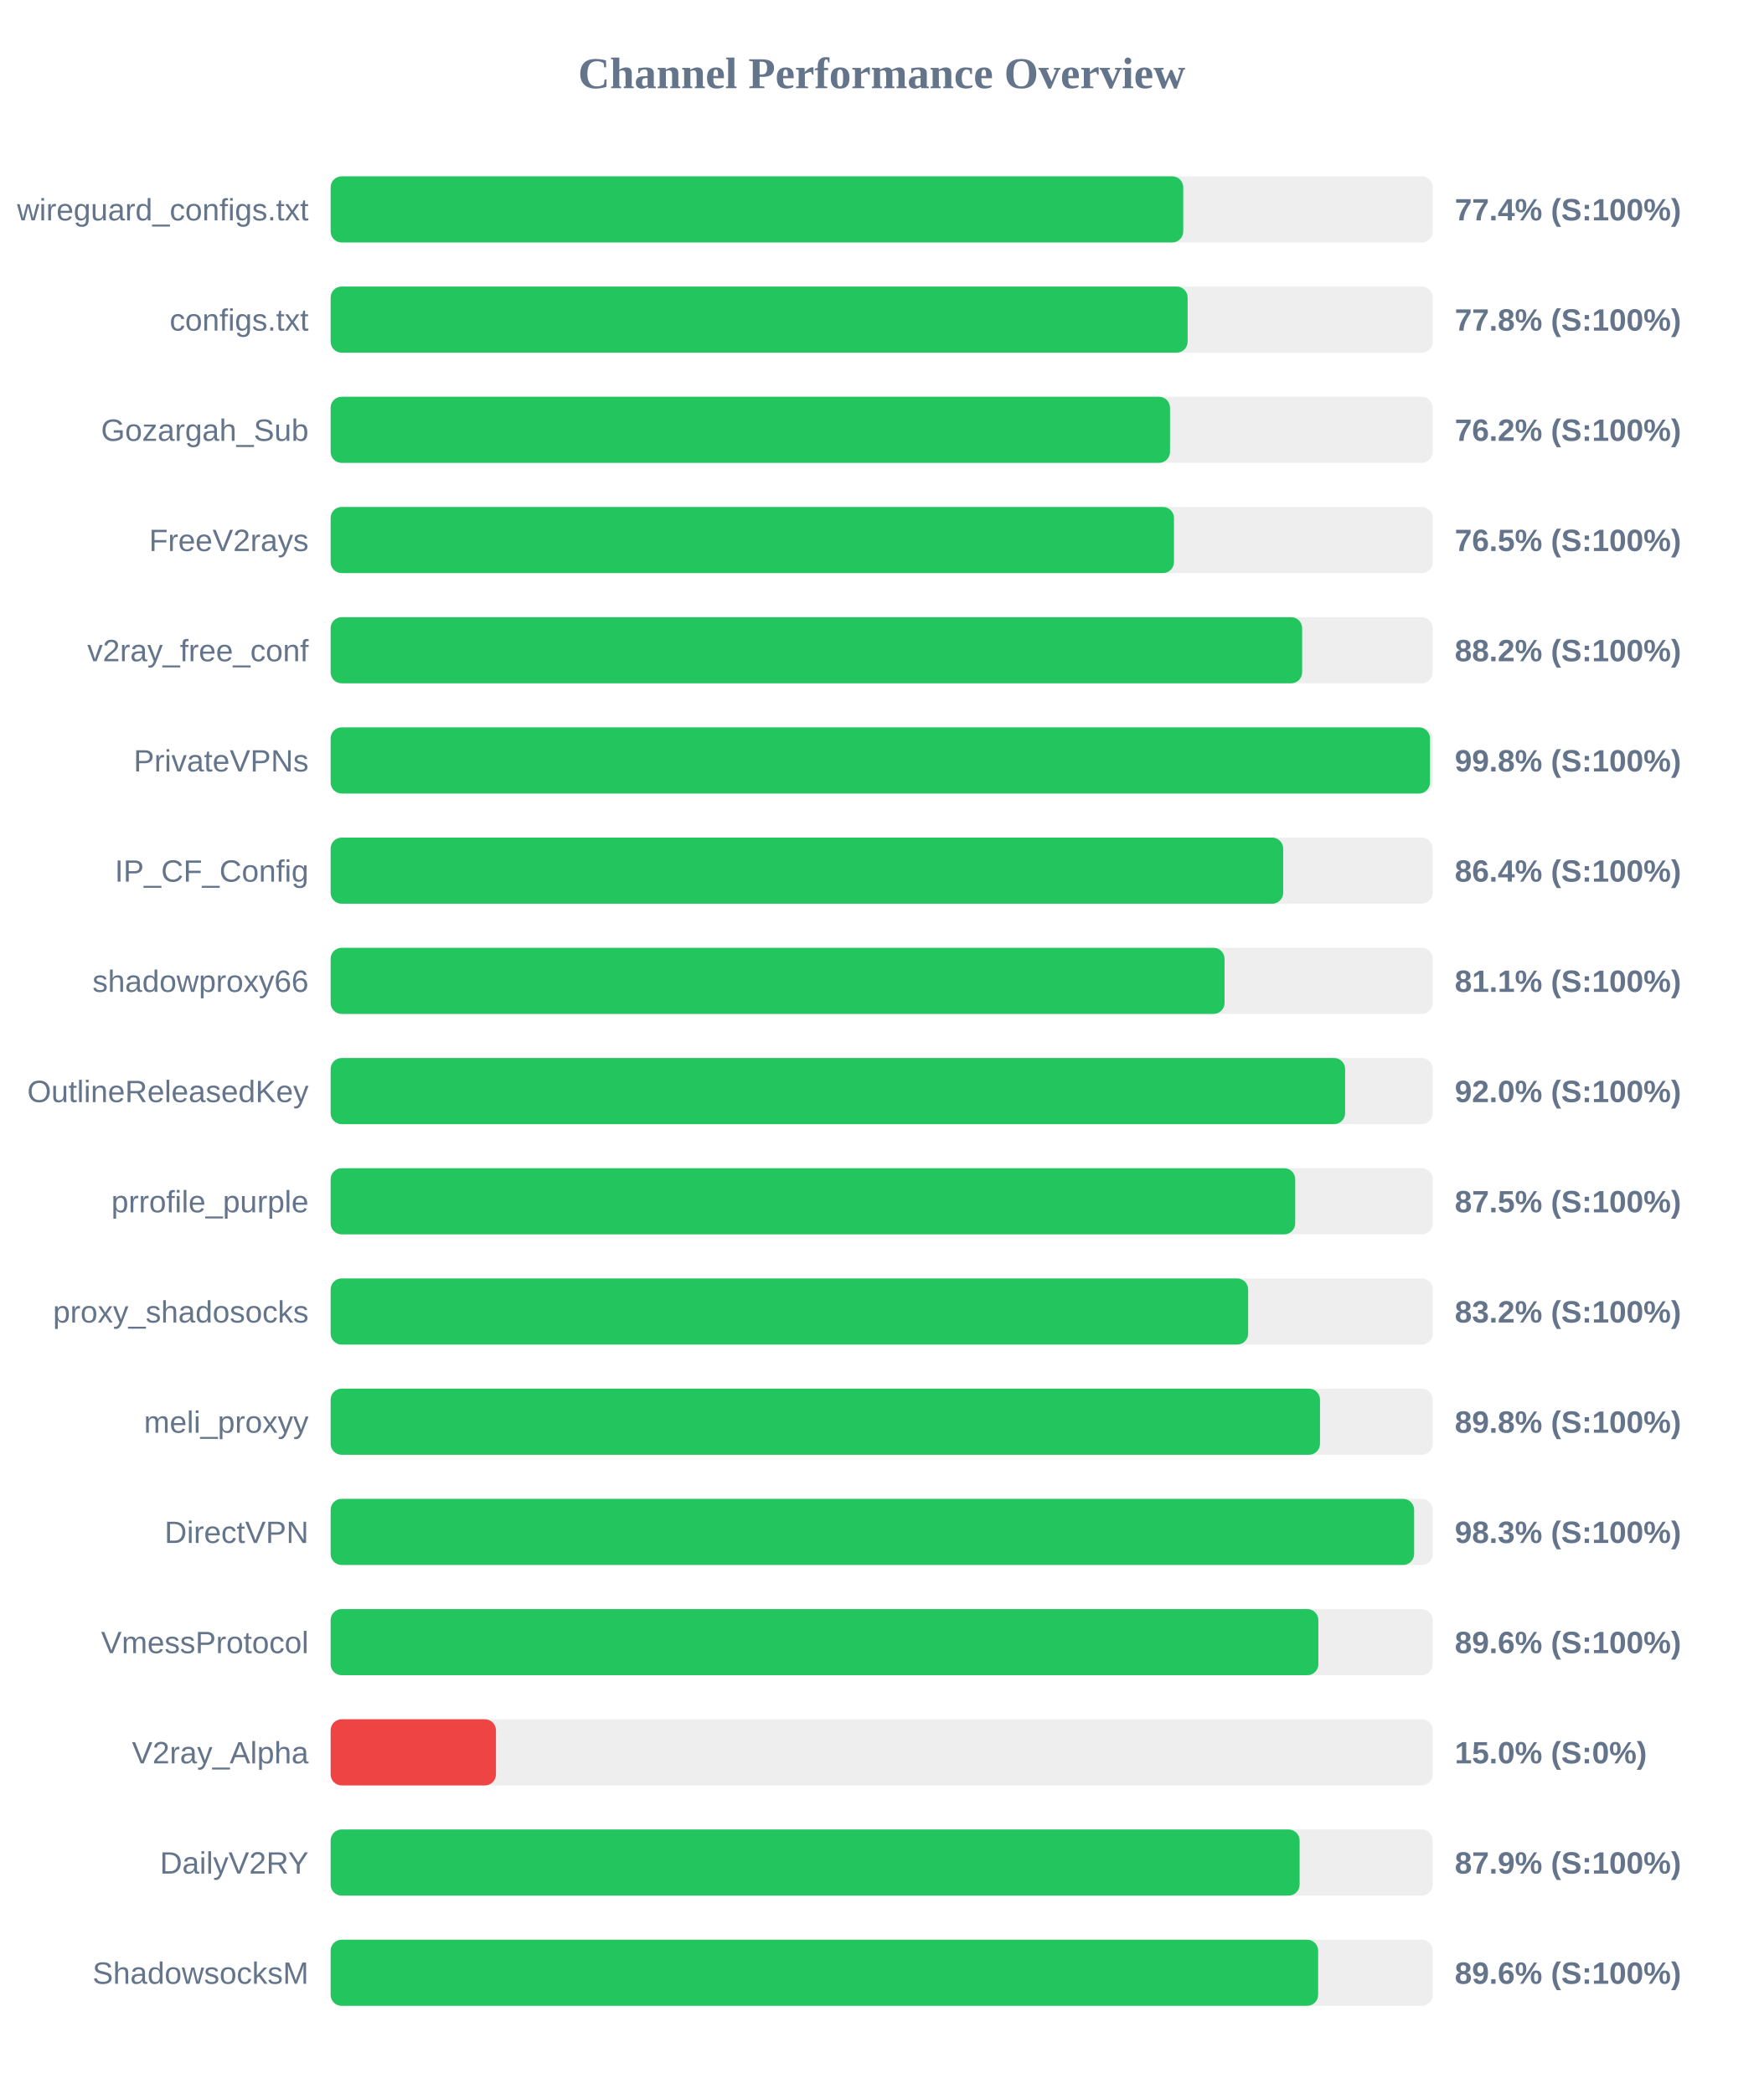
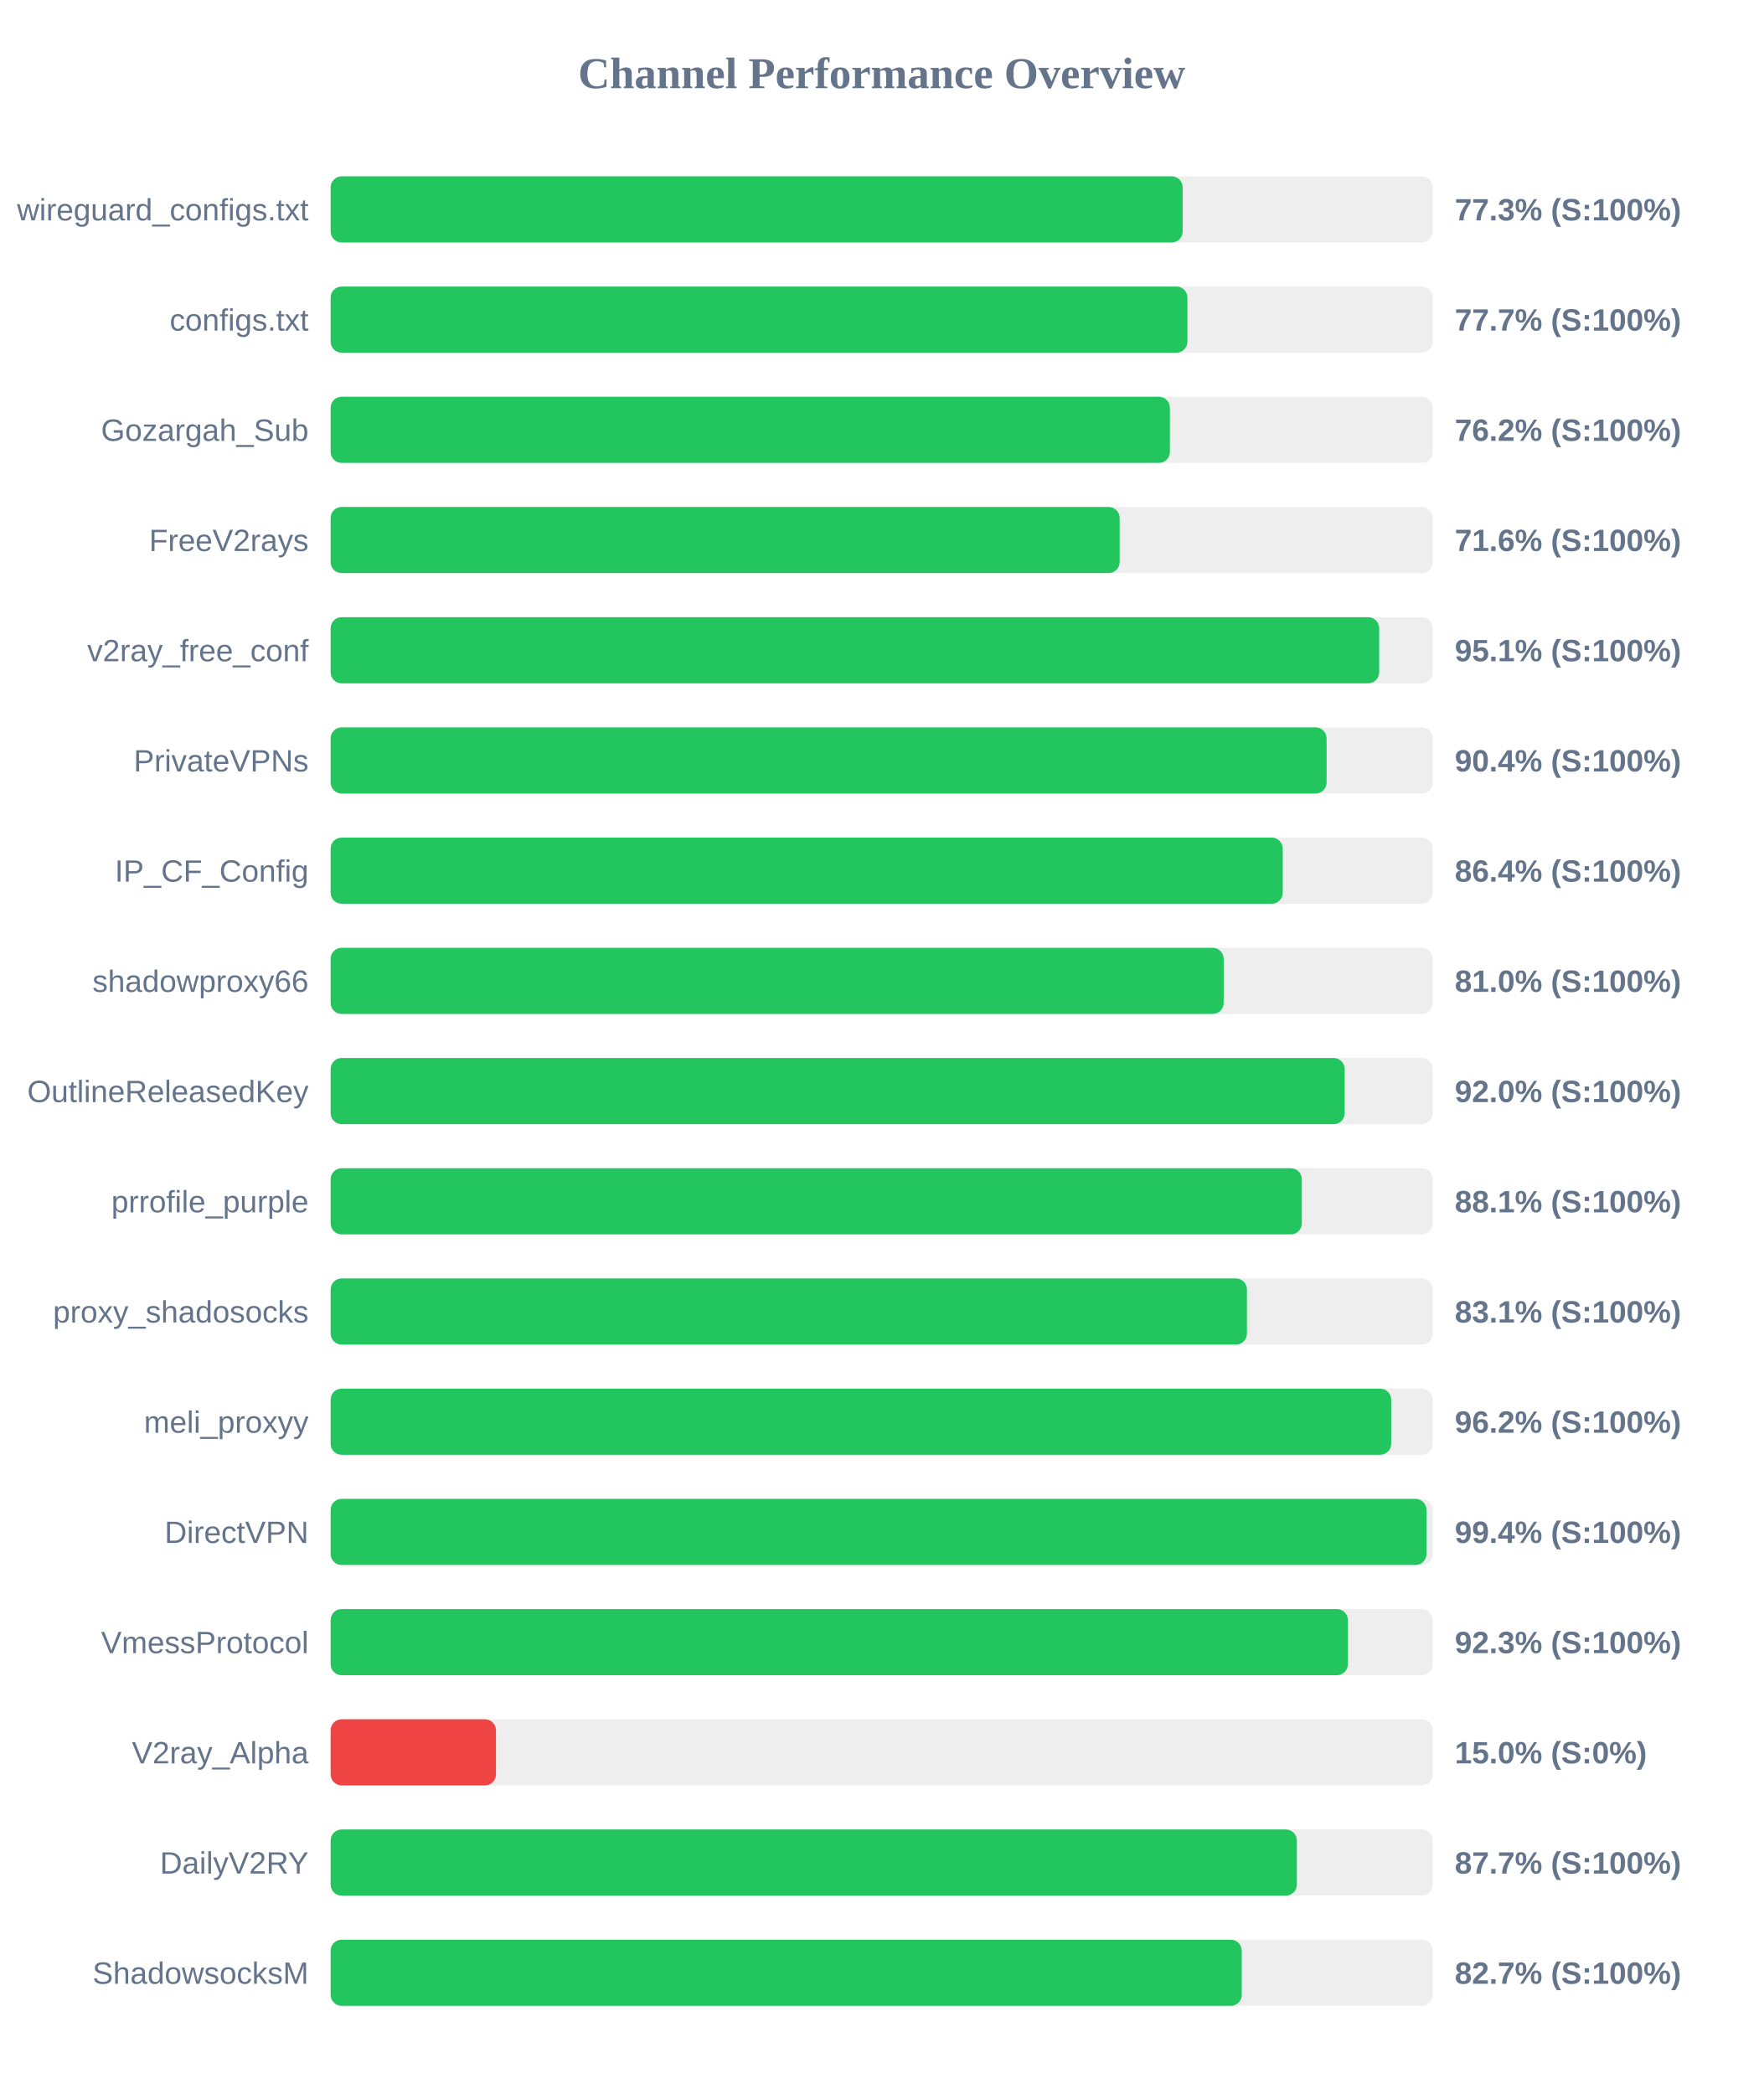
<svg xmlns="http://www.w3.org/2000/svg" width="800" height="950" version="1.1">
  <style>
        .row { font: 14px Arial; fill: #64748b; }
        .score { font: bold 14px Arial; fill: #64748b; }
    </style>
  <text x="400" y="40" text-anchor="middle" font-size="20px" font-weight="bold" fill="#64748b">Channel Performance Overview</text>
  <rect x="150" y="80" width="500" height="30" fill="#eee" rx="5" />
-   <rect x="150" y="80" width="386.8" height="30" fill="#22c55e" rx="5" />
+   <rect x="150" y="80" width="386.55" height="30" fill="#22c55e" rx="5" />
  <text x="140" y="100" text-anchor="end" class="row">wireguard_configs.txt</text>
-   <text x="660" y="100" text-anchor="start" class="score">77.4% (S:100%)</text>
+   <text x="660" y="100" text-anchor="start" class="score">77.3% (S:100%)</text>
  <rect x="150" y="130" width="500" height="30" fill="#eee" rx="5" />
-   <rect x="150" y="130" width="388.8" height="30" fill="#22c55e" rx="5" />
+   <rect x="150" y="130" width="388.7" height="30" fill="#22c55e" rx="5" />
  <text x="140" y="150" text-anchor="end" class="row">configs.txt</text>
-   <text x="660" y="150" text-anchor="start" class="score">77.8% (S:100%)</text>
+   <text x="660" y="150" text-anchor="start" class="score">77.7% (S:100%)</text>
  <rect x="150" y="180" width="500" height="30" fill="#eee" rx="5" />
-   <rect x="150" y="180" width="380.8" height="30" fill="#22c55e" rx="5" />
+   <rect x="150" y="180" width="380.75" height="30" fill="#22c55e" rx="5" />
  <text x="140" y="200" text-anchor="end" class="row">Gozargah_Sub</text>
  <text x="660" y="200" text-anchor="start" class="score">76.2% (S:100%)</text>
  <rect x="150" y="230" width="500" height="30" fill="#eee" rx="5" />
-   <rect x="150" y="230" width="382.6" height="30" fill="#22c55e" rx="5" />
+   <rect x="150" y="230" width="357.95" height="30" fill="#22c55e" rx="5" />
  <text x="140" y="250" text-anchor="end" class="row">FreeV2rays</text>
-   <text x="660" y="250" text-anchor="start" class="score">76.5% (S:100%)</text>
+   <text x="660" y="250" text-anchor="start" class="score">71.6% (S:100%)</text>
  <rect x="150" y="280" width="500" height="30" fill="#eee" rx="5" />
-   <rect x="150" y="280" width="440.75" height="30" fill="#22c55e" rx="5" />
+   <rect x="150" y="280" width="475.7" height="30" fill="#22c55e" rx="5" />
  <text x="140" y="300" text-anchor="end" class="row">v2ray_free_conf</text>
-   <text x="660" y="300" text-anchor="start" class="score">88.2% (S:100%)</text>
+   <text x="660" y="300" text-anchor="start" class="score">95.1% (S:100%)</text>
  <rect x="150" y="330" width="500" height="30" fill="#eee" rx="5" />
-   <rect x="150" y="330" width="498.75" height="30" fill="#22c55e" rx="5" />
+   <rect x="150" y="330" width="451.85" height="30" fill="#22c55e" rx="5" />
  <text x="140" y="350" text-anchor="end" class="row">PrivateVPNs</text>
-   <text x="660" y="350" text-anchor="start" class="score">99.8% (S:100%)</text>
+   <text x="660" y="350" text-anchor="start" class="score">90.4% (S:100%)</text>
  <rect x="150" y="380" width="500" height="30" fill="#eee" rx="5" />
-   <rect x="150" y="380" width="432.15" height="30" fill="#22c55e" rx="5" />
+   <rect x="150" y="380" width="431.95" height="30" fill="#22c55e" rx="5" />
  <text x="140" y="400" text-anchor="end" class="row">IP_CF_Config</text>
  <text x="660" y="400" text-anchor="start" class="score">86.4% (S:100%)</text>
  <rect x="150" y="430" width="500" height="30" fill="#eee" rx="5" />
-   <rect x="150" y="430" width="405.55" height="30" fill="#22c55e" rx="5" />
+   <rect x="150" y="430" width="405.15" height="30" fill="#22c55e" rx="5" />
  <text x="140" y="450" text-anchor="end" class="row">shadowproxy66</text>
-   <text x="660" y="450" text-anchor="start" class="score">81.1% (S:100%)</text>
+   <text x="660" y="450" text-anchor="start" class="score">81.0% (S:100%)</text>
  <rect x="150" y="480" width="500" height="30" fill="#eee" rx="5" />
-   <rect x="150" y="480" width="460.25" height="30" fill="#22c55e" rx="5" />
+   <rect x="150" y="480" width="460.05" height="30" fill="#22c55e" rx="5" />
  <text x="140" y="500" text-anchor="end" class="row">OutlineReleasedKey</text>
  <text x="660" y="500" text-anchor="start" class="score">92.0% (S:100%)</text>
  <rect x="150" y="530" width="500" height="30" fill="#eee" rx="5" />
-   <rect x="150" y="530" width="437.6" height="30" fill="#22c55e" rx="5" />
+   <rect x="150" y="530" width="440.6" height="30" fill="#22c55e" rx="5" />
  <text x="140" y="550" text-anchor="end" class="row">prrofile_purple</text>
-   <text x="660" y="550" text-anchor="start" class="score">87.5% (S:100%)</text>
+   <text x="660" y="550" text-anchor="start" class="score">88.1% (S:100%)</text>
  <rect x="150" y="580" width="500" height="30" fill="#eee" rx="5" />
-   <rect x="150" y="580" width="416.25" height="30" fill="#22c55e" rx="5" />
+   <rect x="150" y="580" width="415.7" height="30" fill="#22c55e" rx="5" />
  <text x="140" y="600" text-anchor="end" class="row">proxy_shadosocks</text>
-   <text x="660" y="600" text-anchor="start" class="score">83.2% (S:100%)</text>
+   <text x="660" y="600" text-anchor="start" class="score">83.1% (S:100%)</text>
  <rect x="150" y="630" width="500" height="30" fill="#eee" rx="5" />
-   <rect x="150" y="630" width="448.85" height="30" fill="#22c55e" rx="5" />
+   <rect x="150" y="630" width="481.15" height="30" fill="#22c55e" rx="5" />
  <text x="140" y="650" text-anchor="end" class="row">meli_proxyy</text>
-   <text x="660" y="650" text-anchor="start" class="score">89.8% (S:100%)</text>
+   <text x="660" y="650" text-anchor="start" class="score">96.2% (S:100%)</text>
  <rect x="150" y="680" width="500" height="30" fill="#eee" rx="5" />
-   <rect x="150" y="680" width="491.55" height="30" fill="#22c55e" rx="5" />
+   <rect x="150" y="680" width="497.15" height="30" fill="#22c55e" rx="5" />
  <text x="140" y="700" text-anchor="end" class="row">DirectVPN</text>
-   <text x="660" y="700" text-anchor="start" class="score">98.3% (S:100%)</text>
+   <text x="660" y="700" text-anchor="start" class="score">99.4% (S:100%)</text>
  <rect x="150" y="730" width="500" height="30" fill="#eee" rx="5" />
-   <rect x="150" y="730" width="448.1" height="30" fill="#22c55e" rx="5" />
+   <rect x="150" y="730" width="461.5" height="30" fill="#22c55e" rx="5" />
  <text x="140" y="750" text-anchor="end" class="row">VmessProtocol</text>
-   <text x="660" y="750" text-anchor="start" class="score">89.6% (S:100%)</text>
+   <text x="660" y="750" text-anchor="start" class="score">92.3% (S:100%)</text>
  <rect x="150" y="780" width="500" height="30" fill="#eee" rx="5" />
  <rect x="150" y="780" width="75.0" height="30" fill="#ef4444" rx="5" />
  <text x="140" y="800" text-anchor="end" class="row">V2ray_Alpha</text>
  <text x="660" y="800" text-anchor="start" class="score">15.0% (S:0%)</text>
  <rect x="150" y="830" width="500" height="30" fill="#eee" rx="5" />
-   <rect x="150" y="830" width="439.6" height="30" fill="#22c55e" rx="5" />
+   <rect x="150" y="830" width="438.35" height="30" fill="#22c55e" rx="5" />
  <text x="140" y="850" text-anchor="end" class="row">DailyV2RY</text>
-   <text x="660" y="850" text-anchor="start" class="score">87.9% (S:100%)</text>
+   <text x="660" y="850" text-anchor="start" class="score">87.7% (S:100%)</text>
  <rect x="150" y="880" width="500" height="30" fill="#eee" rx="5" />
-   <rect x="150" y="880" width="448.0" height="30" fill="#22c55e" rx="5" />
+   <rect x="150" y="880" width="413.35" height="30" fill="#22c55e" rx="5" />
  <text x="140" y="900" text-anchor="end" class="row">ShadowsocksM</text>
-   <text x="660" y="900" text-anchor="start" class="score">89.6% (S:100%)</text>
+   <text x="660" y="900" text-anchor="start" class="score">82.7% (S:100%)</text>
</svg>
